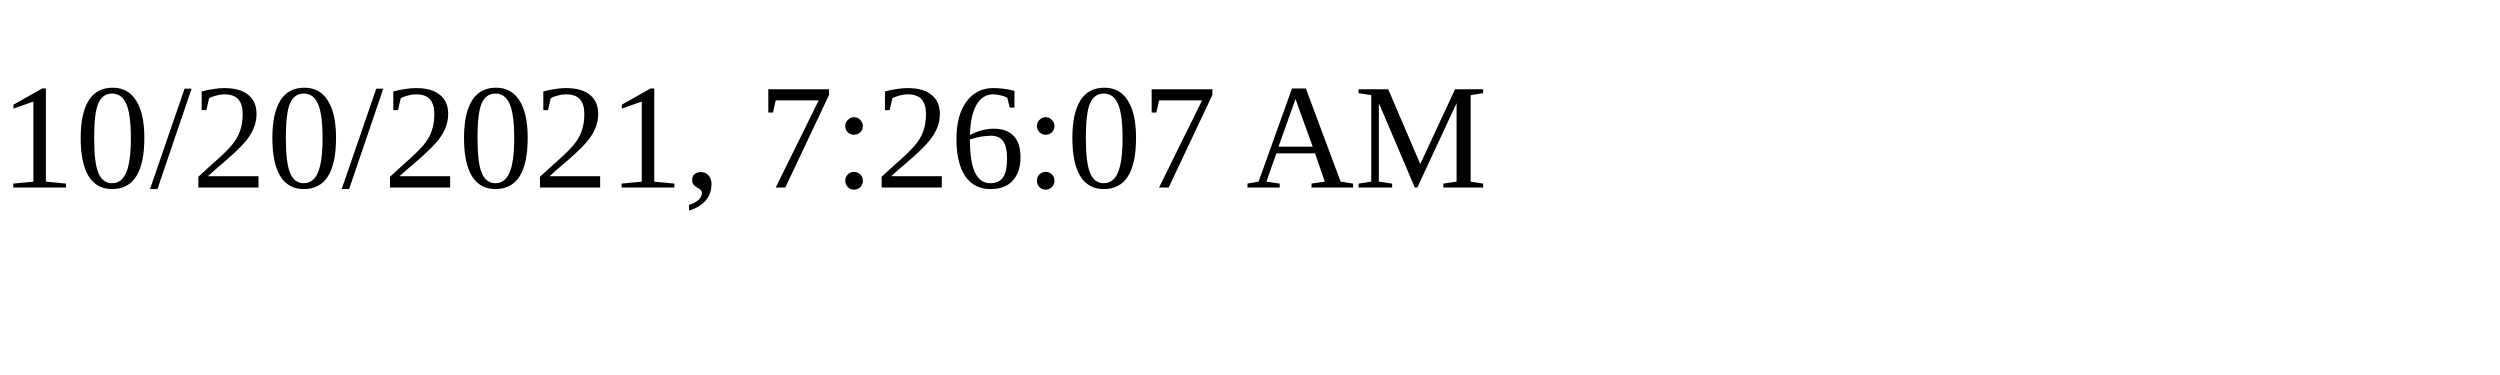
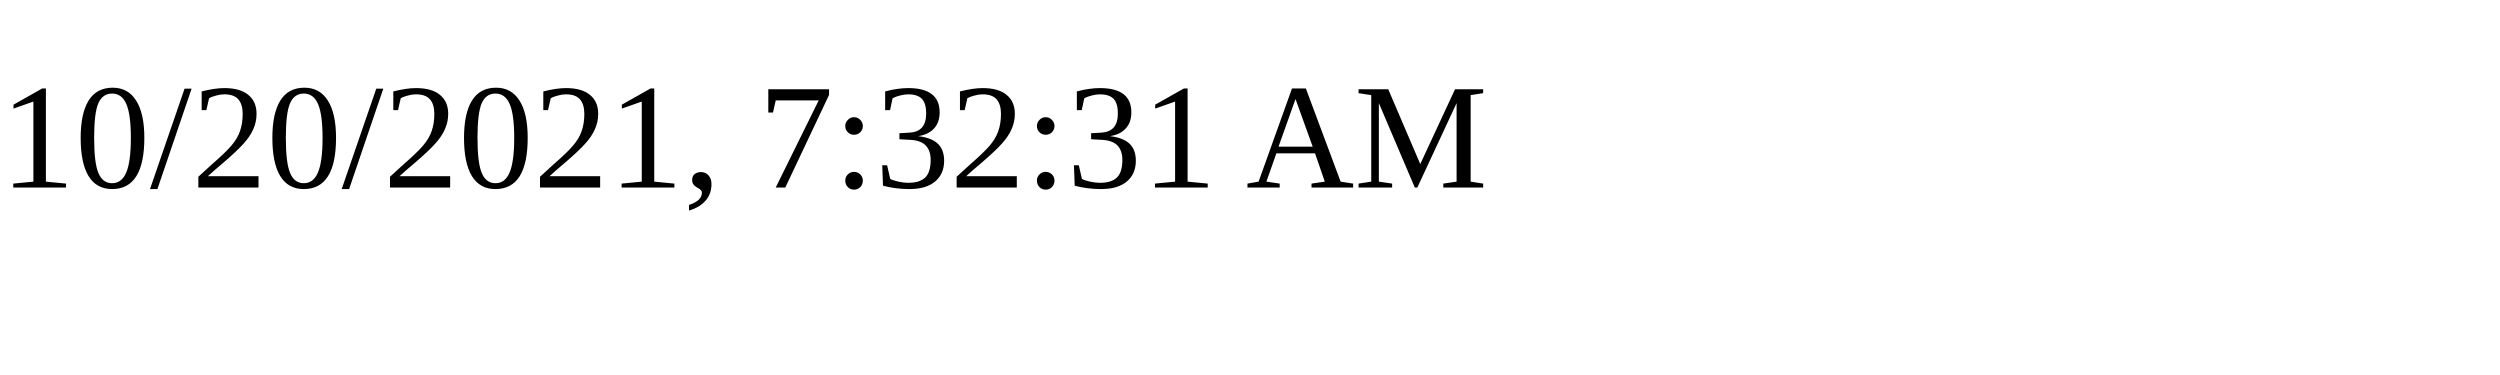
<svg xmlns="http://www.w3.org/2000/svg" height="30" width="200">
-   <text x="0" y="15">10/20/2021, 7:26:07 AM</text>
+   <text x="0" y="15">10/20/2021, 7:32:31 AM</text>
</svg>
